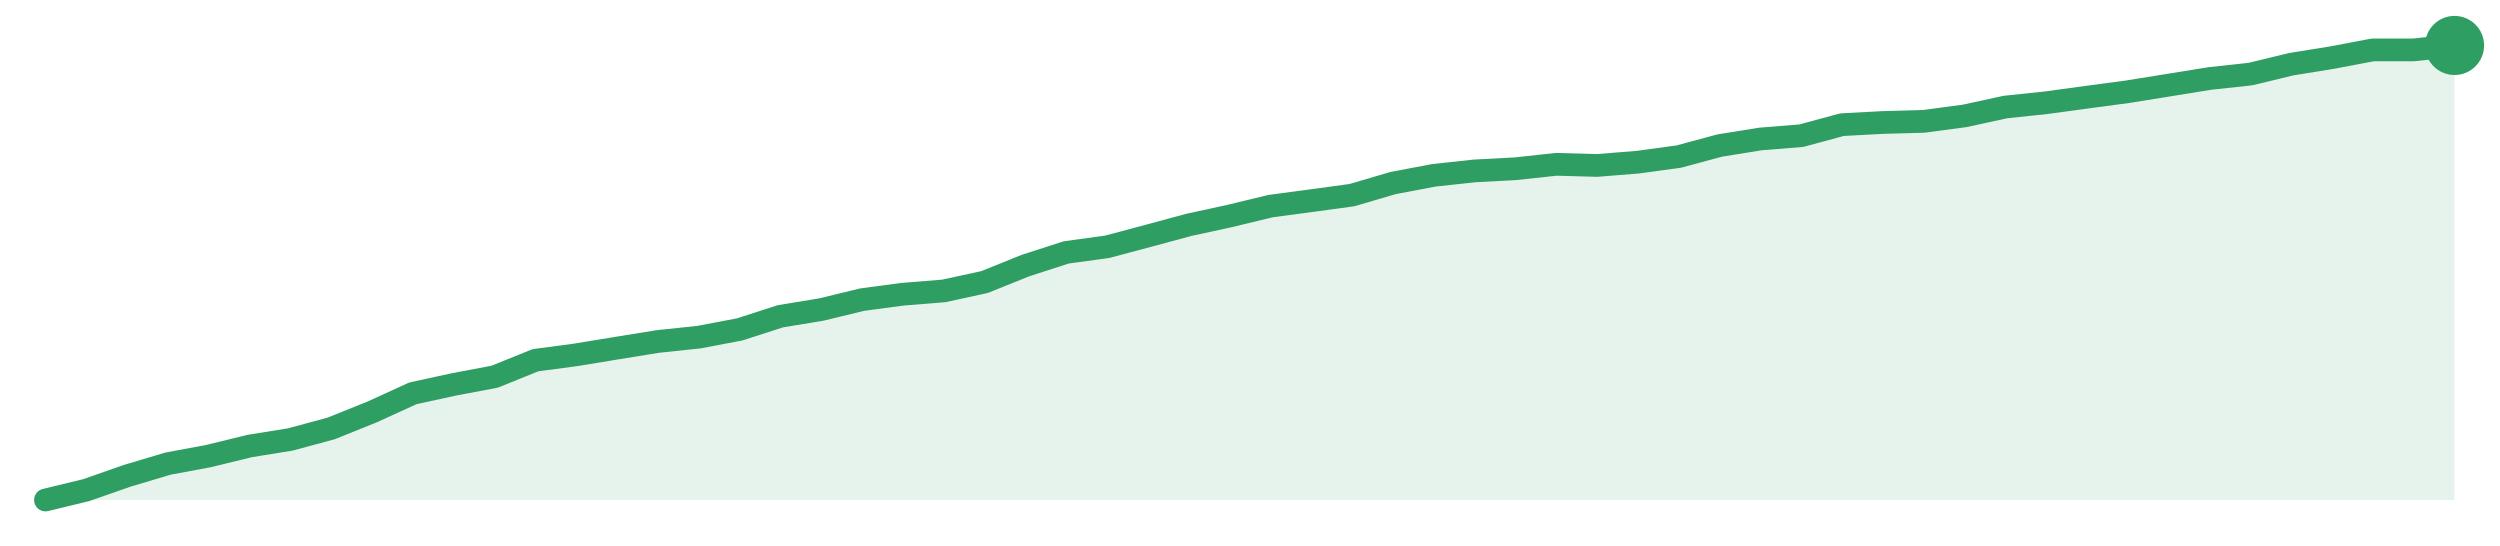
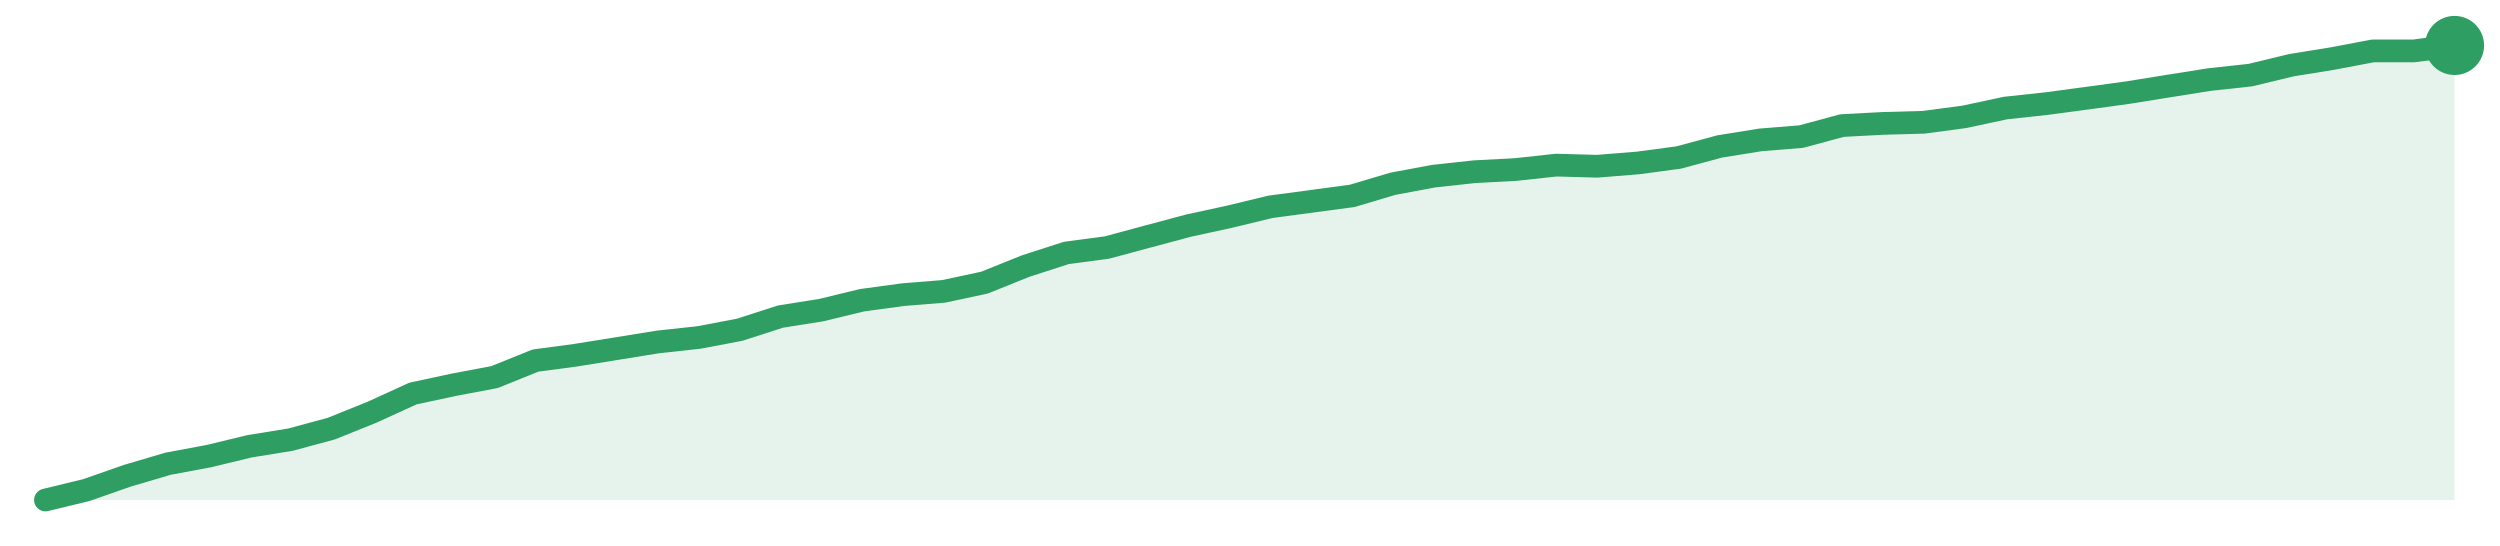
<svg xmlns="http://www.w3.org/2000/svg" width="220" height="48" viewBox="0 0 220 48" role="img" aria-label="trend">
-   <path d="M4.0,44.0 L4.0,44.0 L7.59,43.13 L11.19,41.87 L14.78,40.8 L18.37,40.13 L21.97,39.25 L25.56,38.67 L29.15,37.7 L32.75,36.25 L36.34,34.61 L39.93,33.83 L43.53,33.15 L47.12,31.7 L50.71,31.22 L54.31,30.63 L57.9,30.05 L61.49,29.67 L65.08,28.99 L68.68,27.83 L72.27,27.24 L75.86,26.37 L79.46,25.89 L83.05,25.6 L86.64,24.82 L90.24,23.37 L93.83,22.21 L97.42,21.72 L101.02,20.76 L104.61,19.79 L108.2,19.01 L111.8,18.14 L115.39,17.66 L118.98,17.17 L122.58,16.11 L126.17,15.43 L129.76,15.04 L133.36,14.85 L136.95,14.46 L140.54,14.56 L144.14,14.27 L147.73,13.78 L151.32,12.81 L154.92,12.23 L158.51,11.94 L162.1,10.97 L165.69,10.78 L169.29,10.68 L172.88,10.2 L176.47,9.42 L180.07,9.04 L183.66,8.55 L187.25,8.07 L190.85,7.49 L194.44,6.91 L198.03,6.52 L201.63,5.65 L205.22,5.07 L208.81,4.39 L212.41,4.39 L216.0,4.0 L216.0,44.0 Z" fill="#2f9e631f" />
-   <path d="M4.0,44.0 L7.59,43.13 L11.19,41.87 L14.78,40.8 L18.37,40.13 L21.97,39.25 L25.56,38.67 L29.15,37.7 L32.75,36.25 L36.34,34.61 L39.93,33.83 L43.53,33.15 L47.12,31.7 L50.71,31.22 L54.31,30.63 L57.9,30.05 L61.49,29.67 L65.08,28.99 L68.68,27.83 L72.27,27.24 L75.86,26.37 L79.46,25.89 L83.05,25.6 L86.64,24.82 L90.24,23.37 L93.83,22.21 L97.42,21.72 L101.02,20.76 L104.61,19.79 L108.2,19.01 L111.8,18.14 L115.39,17.66 L118.98,17.17 L122.58,16.11 L126.17,15.43 L129.76,15.04 L133.36,14.85 L136.95,14.46 L140.54,14.56 L144.14,14.27 L147.73,13.78 L151.32,12.81 L154.92,12.23 L158.51,11.94 L162.1,10.97 L165.69,10.78 L169.29,10.68 L172.88,10.2 L176.47,9.42 L180.07,9.04 L183.66,8.55 L187.25,8.07 L190.85,7.49 L194.44,6.91 L198.03,6.52 L201.63,5.65 L205.22,5.07 L208.81,4.39 L212.41,4.39 L216.0,4.0" fill="none" stroke="#2f9e63" stroke-width="2" stroke-linejoin="round" stroke-linecap="round" />
+   <path d="M4.0,44.0 L4.0,44.0 L7.59,43.13 L11.19,41.87 L14.78,40.81 L18.37,40.14 L21.97,39.27 L25.56,38.69 L29.15,37.72 L32.75,36.27 L36.34,34.63 L39.93,33.86 L43.53,33.18 L47.12,31.73 L50.71,31.25 L54.31,30.67 L57.9,30.09 L61.49,29.7 L65.08,29.02 L68.68,27.86 L72.27,27.29 L75.86,26.42 L79.46,25.93 L83.05,25.64 L86.64,24.87 L90.24,23.42 L93.83,22.26 L97.42,21.78 L101.02,20.81 L104.61,19.85 L108.2,19.07 L111.8,18.2 L115.39,17.72 L118.98,17.24 L122.58,16.17 L126.17,15.5 L129.76,15.11 L133.36,14.92 L136.95,14.53 L140.54,14.63 L144.14,14.34 L147.73,13.86 L151.32,12.89 L154.92,12.31 L158.51,12.02 L162.1,11.05 L165.69,10.86 L169.29,10.76 L172.88,10.28 L176.47,9.51 L180.07,9.12 L183.66,8.64 L187.25,8.15 L190.85,7.57 L194.44,7.0 L198.03,6.61 L201.63,5.74 L205.22,5.16 L208.81,4.48 L212.41,4.48 L216.0,4.0 L216.0,44.0 Z" fill="#2f9e631f" />
+   <path d="M4.0,44.0 L7.59,43.13 L11.19,41.87 L14.78,40.81 L18.37,40.14 L21.97,39.27 L25.56,38.69 L29.15,37.72 L32.75,36.27 L36.34,34.63 L39.93,33.86 L43.53,33.18 L47.12,31.73 L50.71,31.25 L54.31,30.67 L57.9,30.09 L61.49,29.7 L65.08,29.02 L68.68,27.86 L72.27,27.29 L75.86,26.42 L79.46,25.93 L83.05,25.64 L86.64,24.87 L90.24,23.42 L93.83,22.26 L97.42,21.78 L101.02,20.81 L104.61,19.85 L108.2,19.07 L111.8,18.2 L115.39,17.72 L118.98,17.24 L122.58,16.17 L126.17,15.5 L129.76,15.11 L133.36,14.92 L136.95,14.53 L140.54,14.63 L144.14,14.34 L147.73,13.86 L151.32,12.89 L154.92,12.31 L158.51,12.02 L162.1,11.05 L165.69,10.86 L169.29,10.76 L172.88,10.28 L176.47,9.51 L180.07,9.12 L183.66,8.64 L187.25,8.15 L190.85,7.57 L194.44,7.0 L198.03,6.61 L201.63,5.74 L205.22,5.16 L208.81,4.48 L212.41,4.48 L216.0,4.0" fill="none" stroke="#2f9e63" stroke-width="2" stroke-linejoin="round" stroke-linecap="round" />
  <circle cx="216.0" cy="4.0" r="2.6" fill="#2f9e63" />
</svg>
